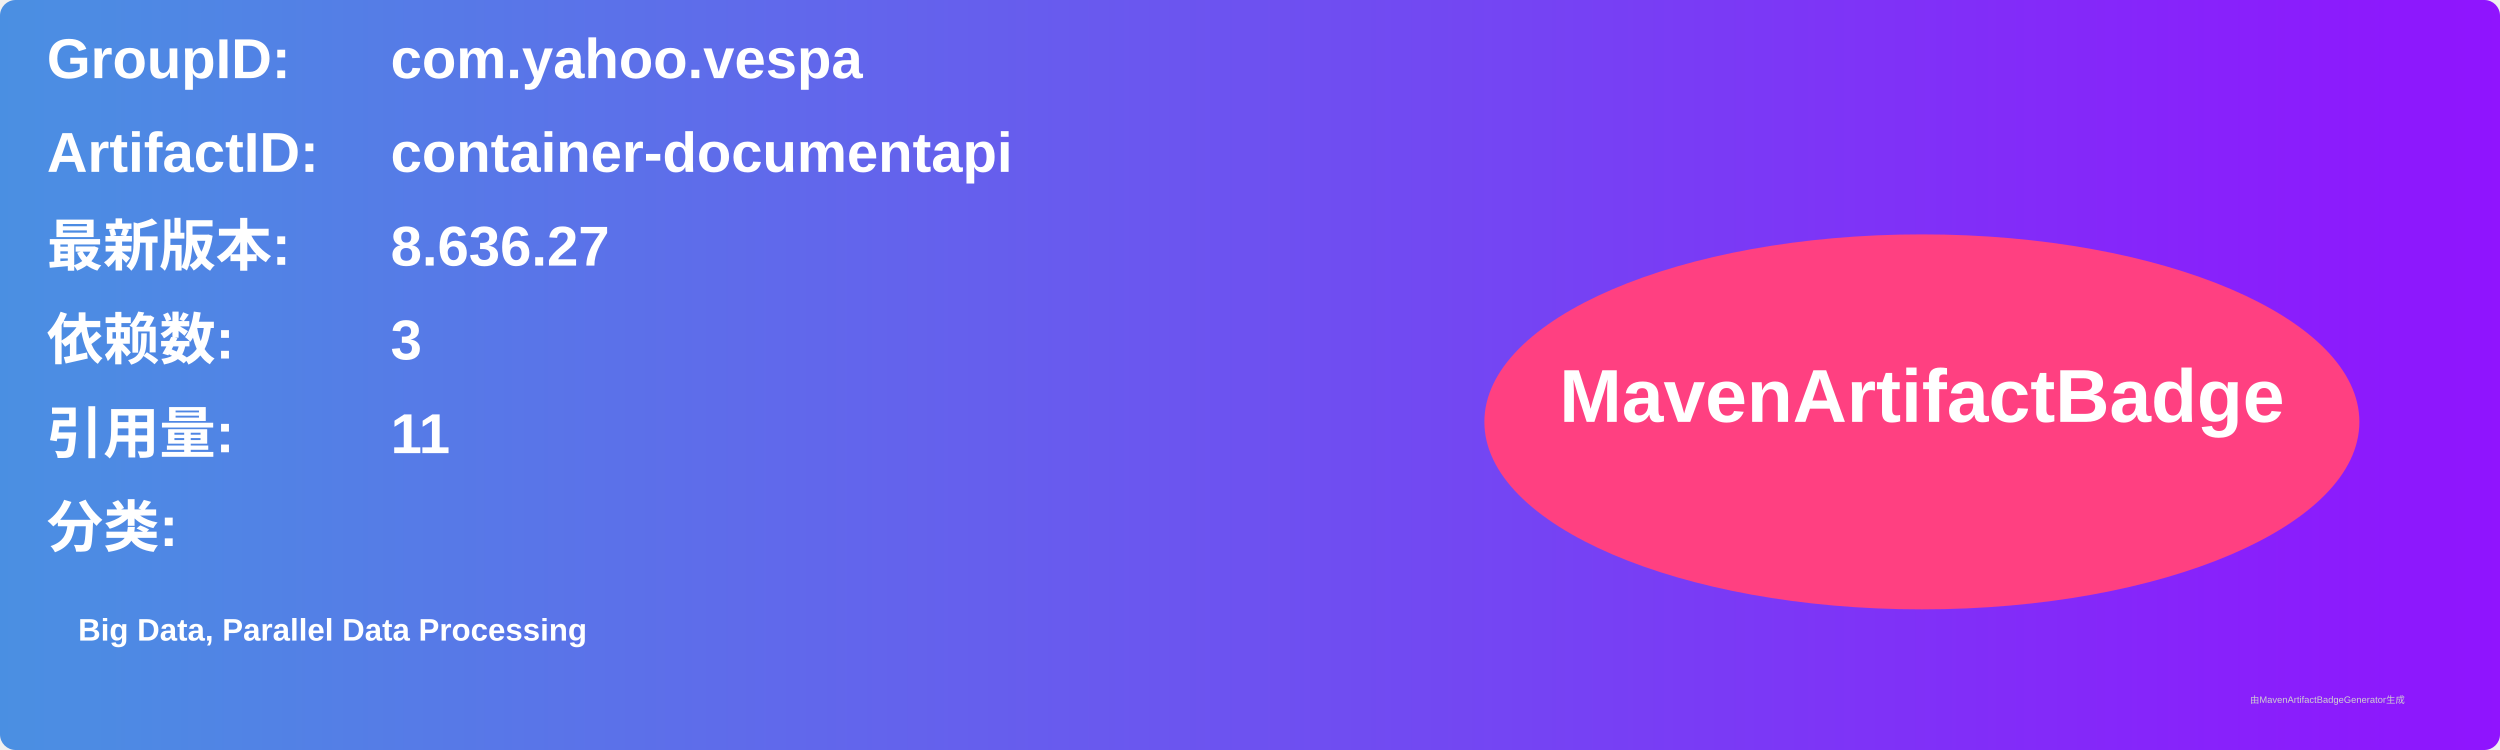
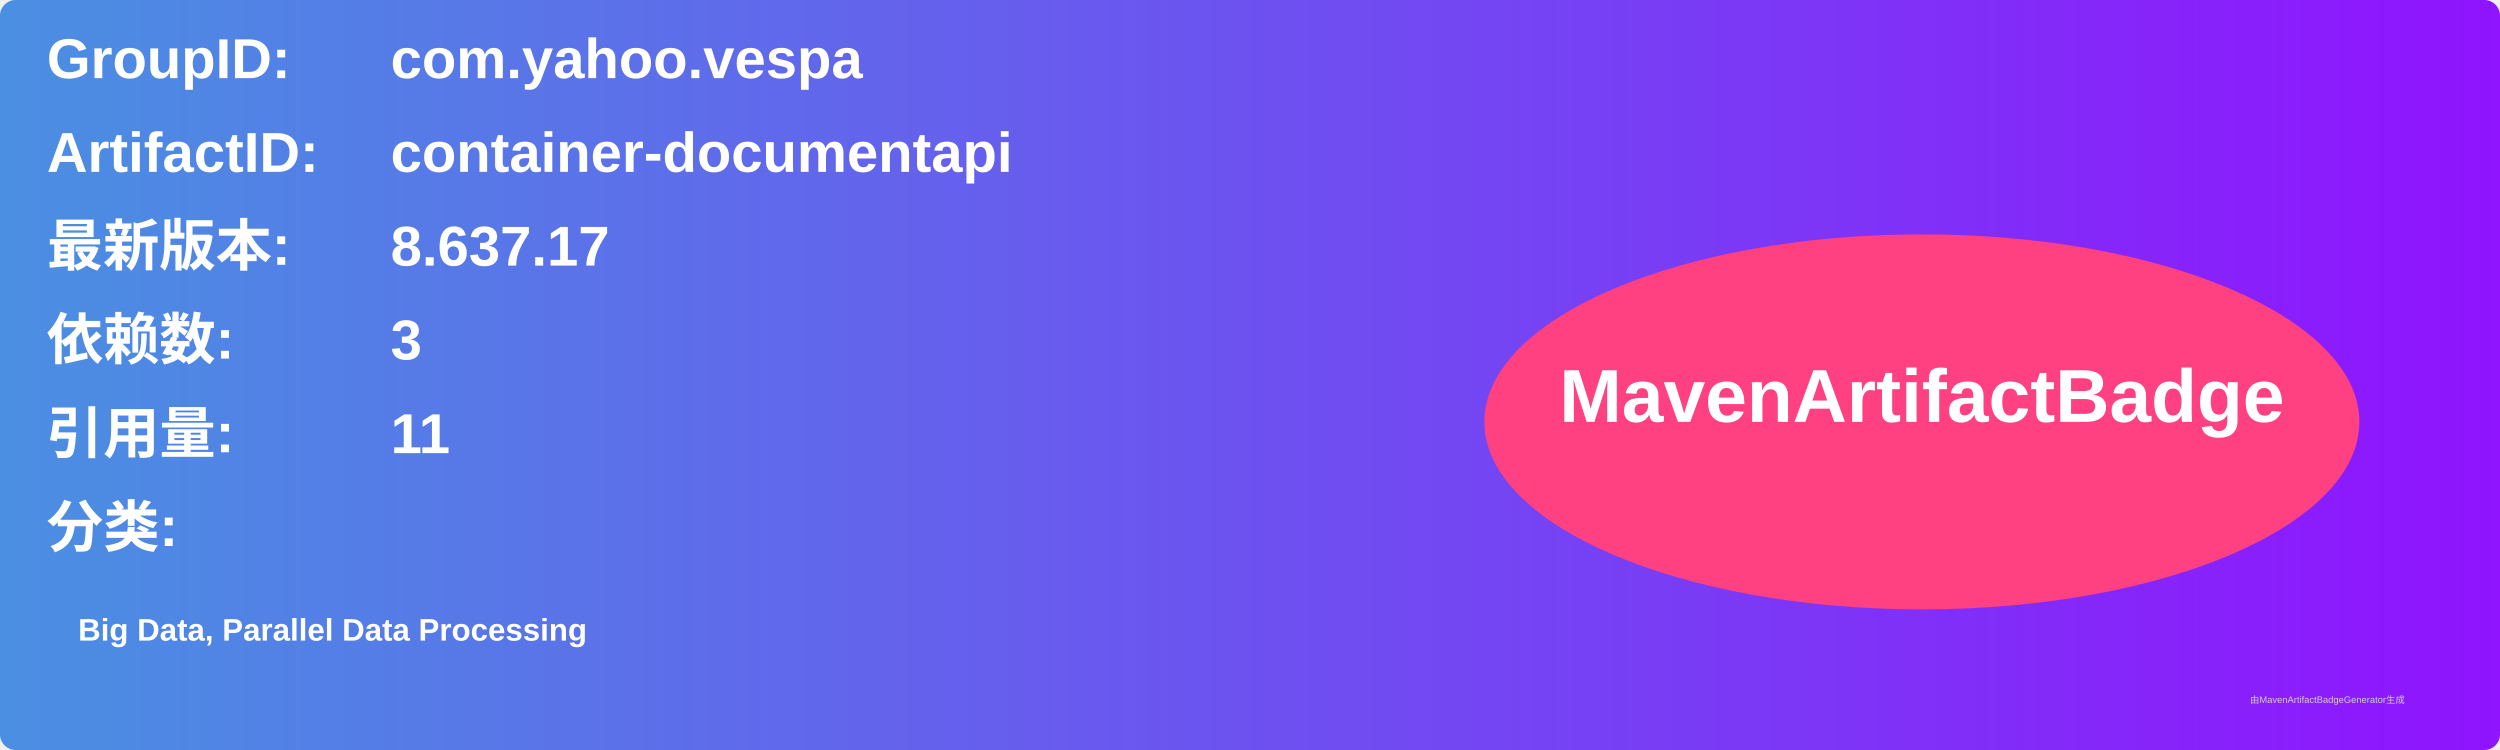
<svg xmlns="http://www.w3.org/2000/svg" width="800" height="240" viewBox="0 0 800 240">
  <linearGradient id="grad" x1="0%" y1="0%" x2="100%" y2="0%">
    <stop offset="0%" stop-color="#4a90e2" />
    <stop offset="100%" stop-color="#9013fe" />
  </linearGradient>
  <rect width="100%" height="100%" rx="5" ry="5" fill="url(#grad)" />
  <g transform="translate(15, 15)">
    <text x="0" y="10" font-family="Arial" font-size="18" fill="white" font-weight="bold" width="260">GroupID:</text>
    <text x="110" y="10" font-family="Arial" font-size="18" fill="white" font-weight="bold" width="460">com.yahoo.vespa</text>
    <text x="0" y="40" font-family="Arial" font-size="18" fill="white" font-weight="bold" width="260">ArtifactID:</text>
    <text x="110" y="40" font-family="Arial" font-size="18" fill="white" font-weight="bold" width="460">container-documentapi</text>
    <text x="0" y="70" font-family="Arial" font-size="18" fill="white" font-weight="bold">最新版本:</text>
    <text x="110" y="70" font-family="Arial" font-size="18" fill="white" font-weight="bold">
-       <tspan font-weight="bold">8.636.27</tspan>
+       <tspan font-weight="bold">8.637.17</tspan>
    </text>
    <text x="0" y="100" font-family="Arial" font-size="18" fill="white" font-weight="bold">依赖数: </text>
    <text x="110" y="100" font-family="Arial" font-size="18" fill="white">
      <tspan font-weight="bold">3</tspan>
    </text>
    <text x="0" y="130" font-family="Arial" font-size="18" fill="white" font-weight="bold">引用量: </text>
    <text x="110" y="130" font-family="Arial" font-size="18" fill="white">
      <tspan font-weight="bold">11</tspan>
    </text>
    <text x="0" y="160" font-family="Arial" font-size="18" fill="white" font-weight="bold">分类:</text>
    <text x="10" y="190" font-family="Arial" font-size="10" fill="white">
      <tspan font-weight="bold">Big Data, Parallel Data Processing</tspan>
    </text>
    <ellipse cx="600" cy="120" rx="140" ry="60" fill="#ff4081" />
    <text x="600" y="120" text-anchor="middle" font-family="Arial" font-size="24" fill="white" font-weight="bold">MavenArtifactBadge</text>
  </g>
  <text x="720" y="225" font-family="Arial" font-size="3" fill="#d0d0d0">由MavenArtifactBadgeGenerator生成</text>
</svg>
